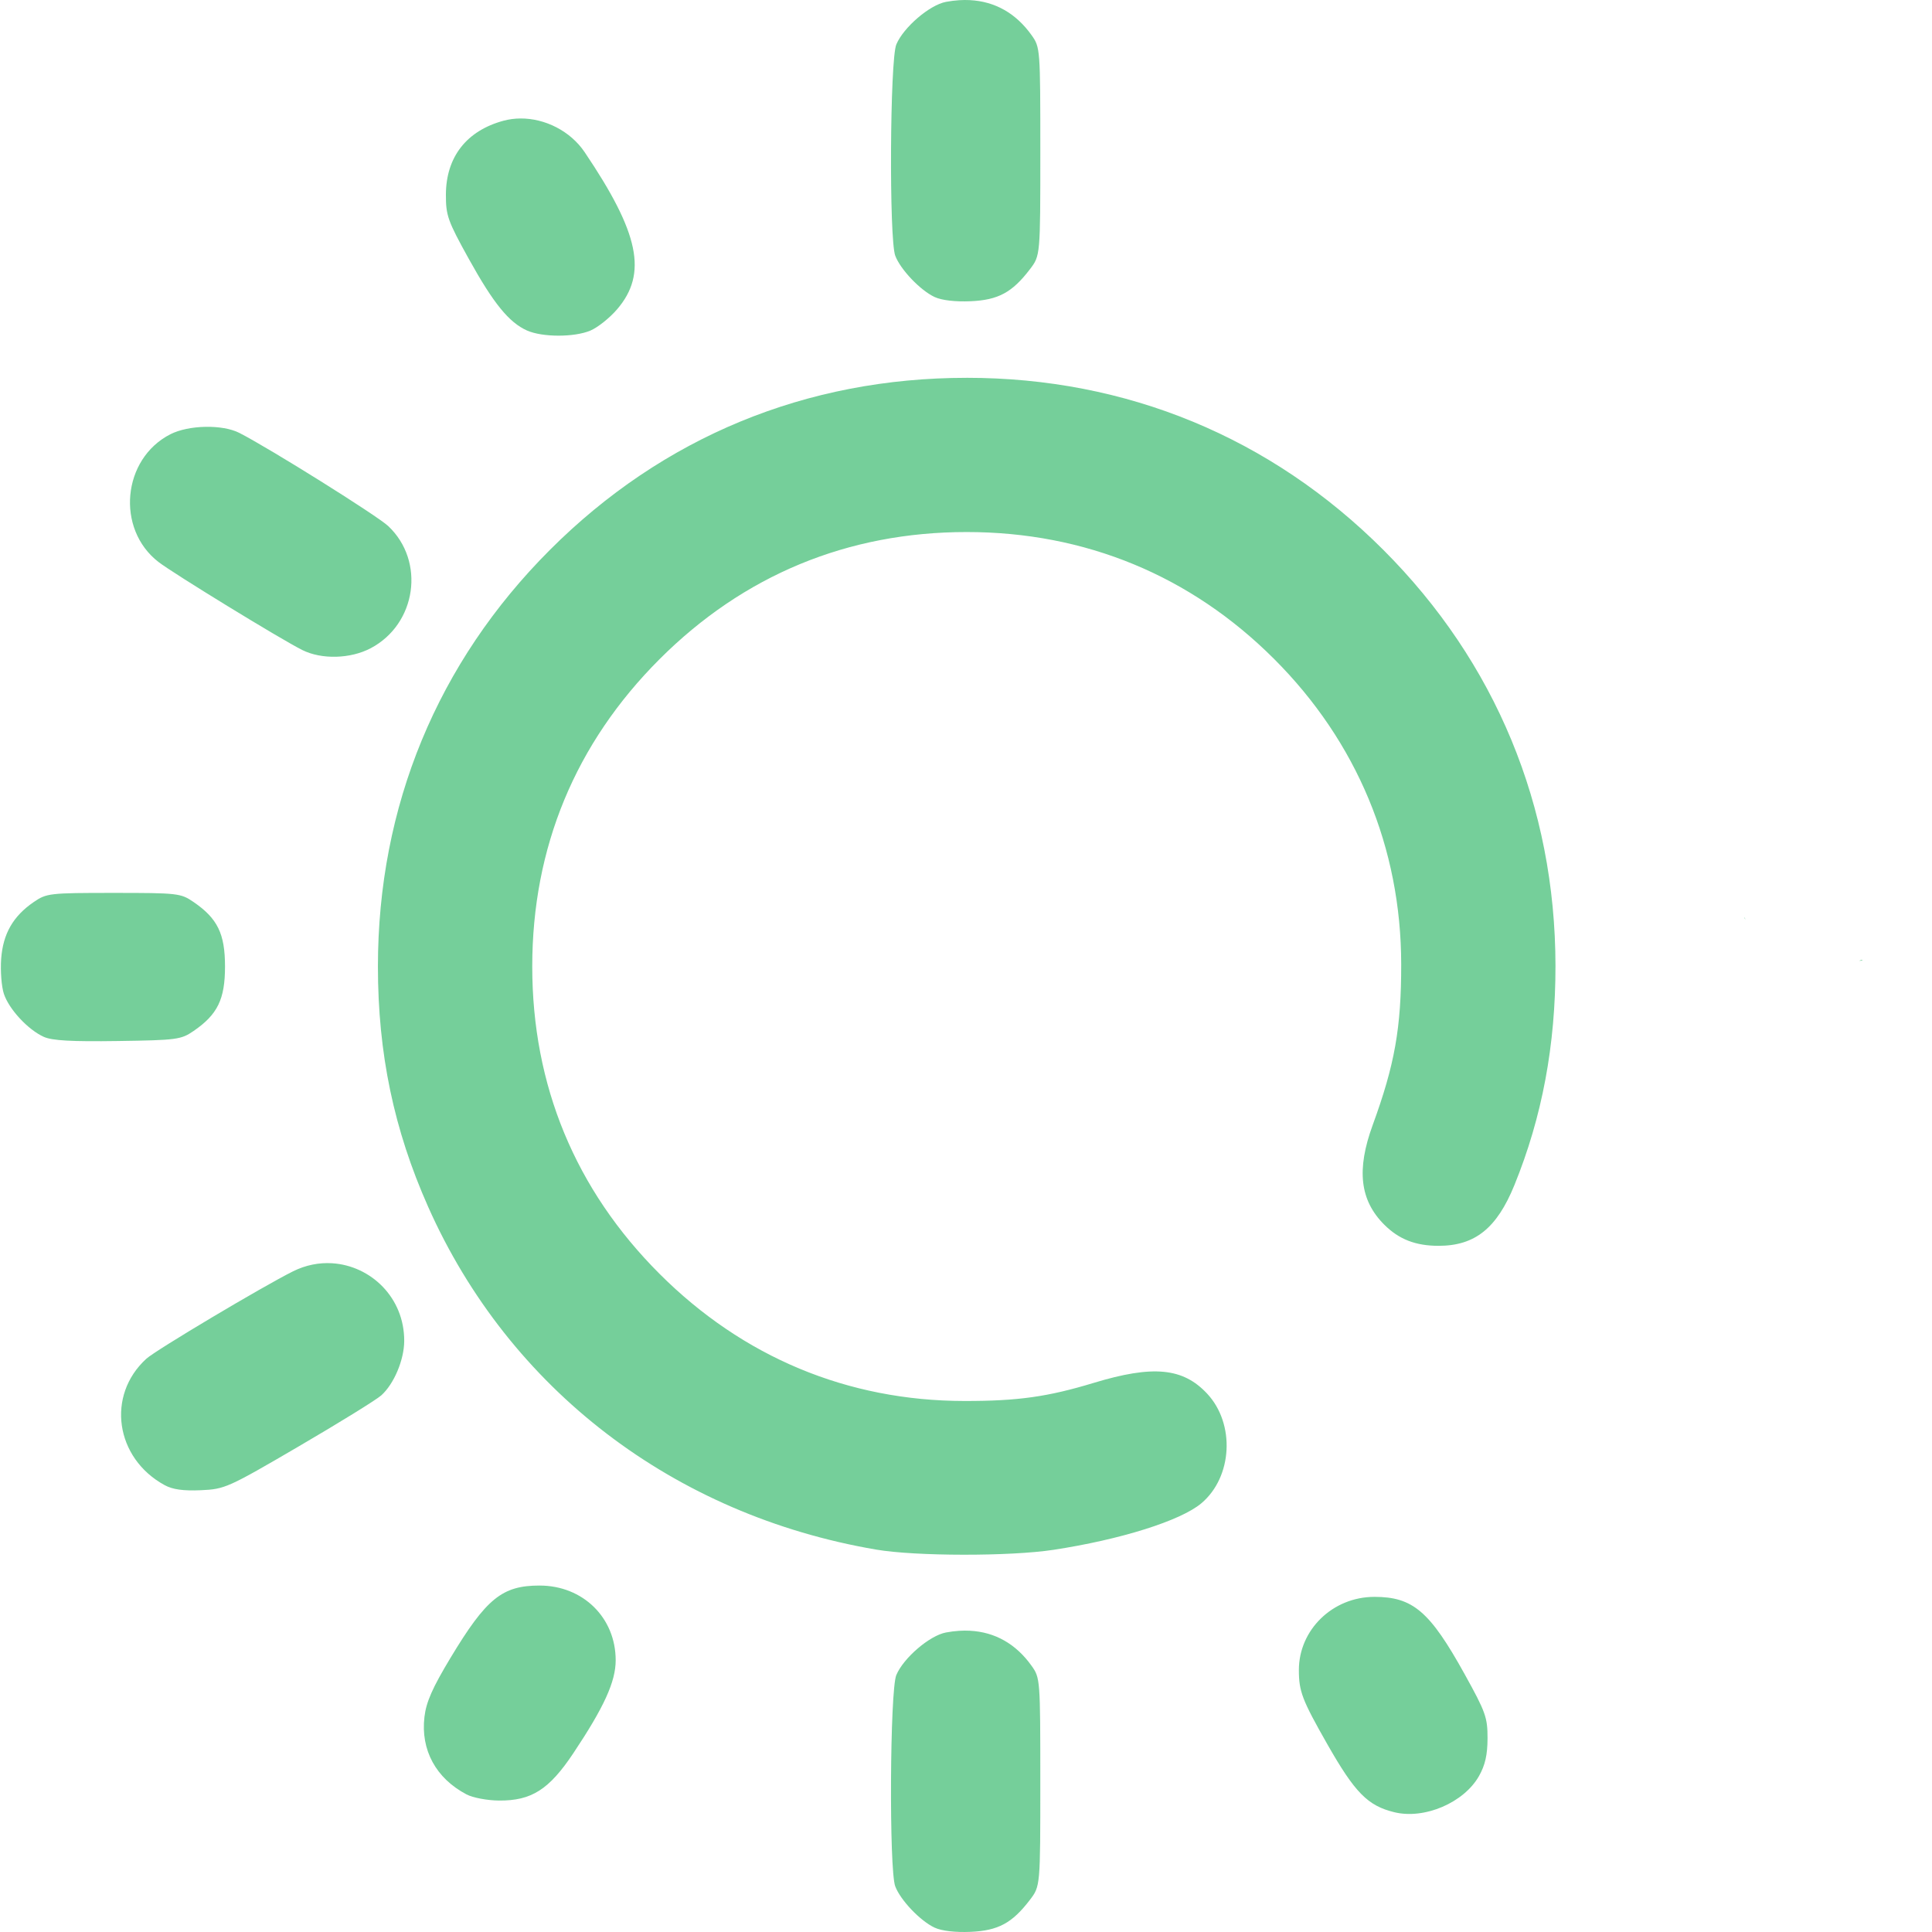
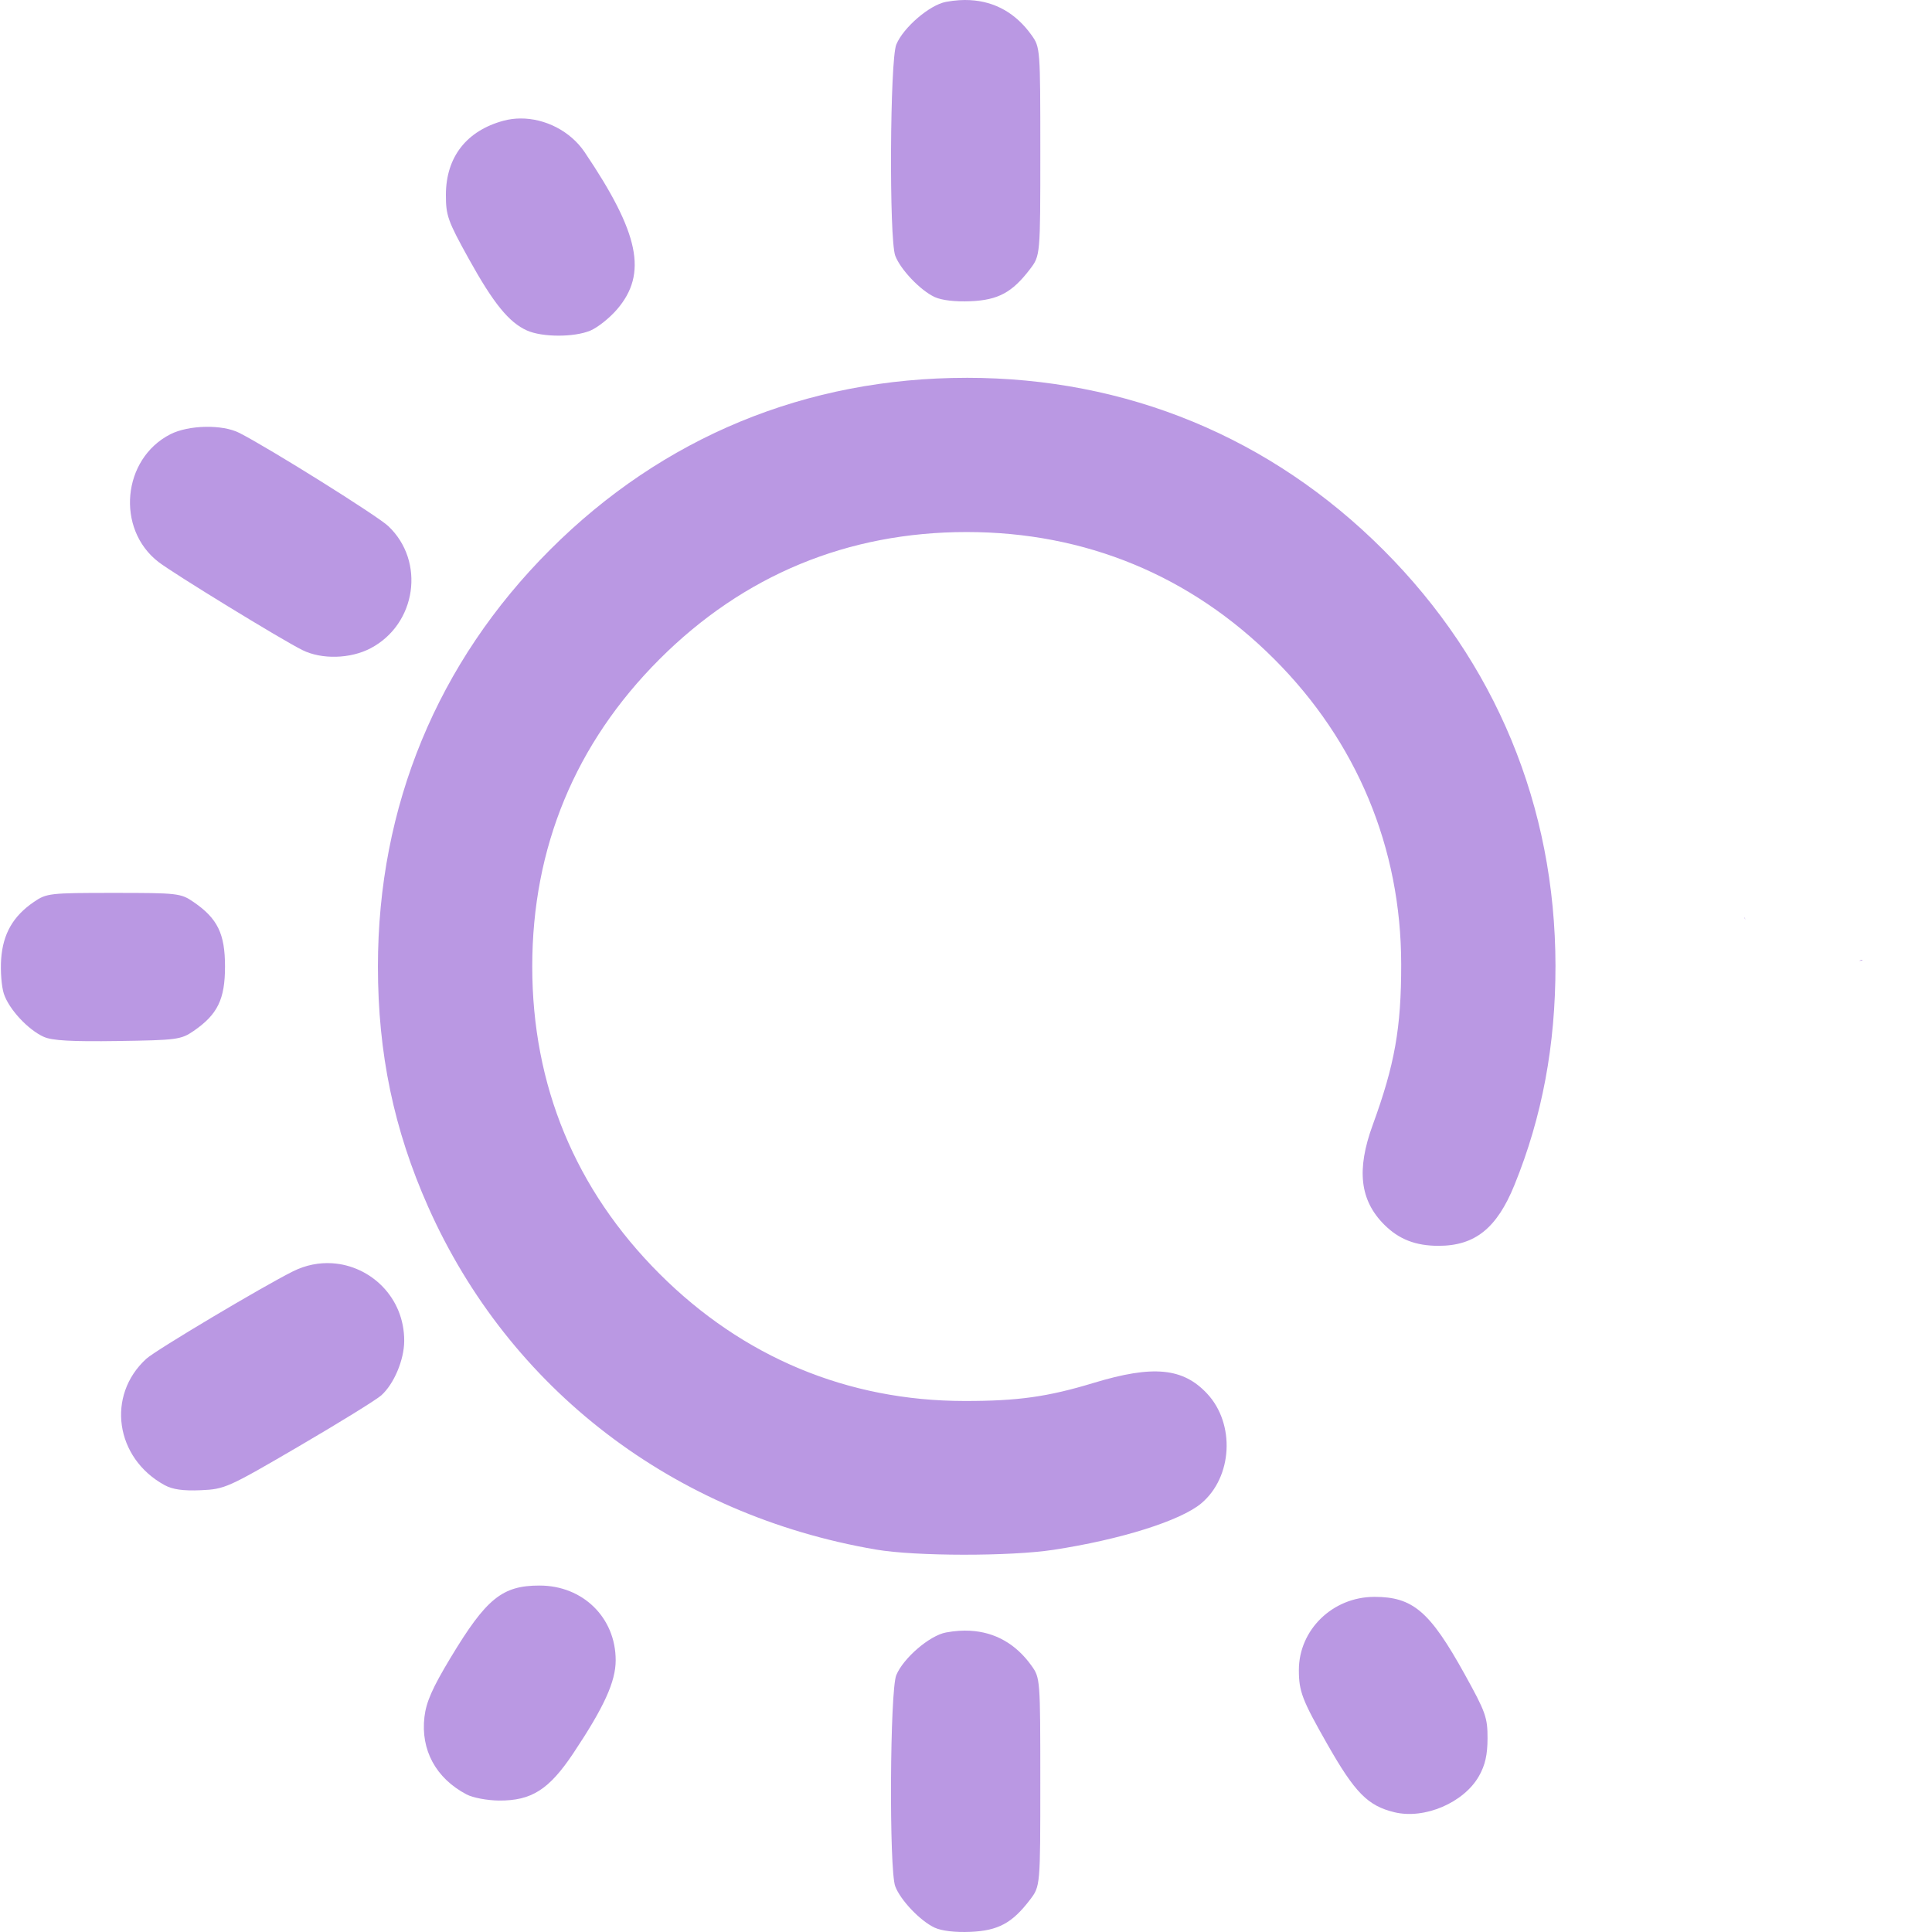
<svg xmlns="http://www.w3.org/2000/svg" xmlns:xlink="http://www.w3.org/1999/xlink" width="512" height="512" viewBox="0 0 135.467 135.467" version="1.1" id="svg1" xml:space="preserve">
  <defs id="defs1">
    <linearGradient id="linearGradient11">
-       <stop style="stop-color:#75cf9a;stop-opacity:1;" offset="0" id="stop11" />
-       <stop style="stop-color:#75cf9a;stop-opacity:1" offset="1" id="stop12" />
+       <stop style="stop-color:#ba98e3;stop-opacity:1;" offset="0" id="stop11" />
+       <stop style="stop-color:#ba98e3;stop-opacity:1" offset="1" id="stop12" />
    </linearGradient>
    <linearGradient xlink:href="#linearGradient11" id="linearGradient12" x1="32.192" y1="210.029" x2="133.183" y2="210.029" gradientUnits="userSpaceOnUse" />
  </defs>
  <g id="layer1" transform="matrix(0.9377842,0,0,0.9377842,-29.99041,-129.1272)">
    <path id="path11" style="fill:url(#linearGradient12);fill-opacity:1" d="m 104.51,137.703 c -0.267,-0.014 -0.541,-0.012 -0.821,0.006 -0.319,0.021 -0.647,0.062 -0.981,0.125 -1.222,0.229 -3.176,1.906 -3.711,3.184 -0.479,1.143 -0.547,14.557 -0.08,15.795 0.39,1.034 1.874,2.591 2.946,3.09 0.526,0.245 1.544,0.364 2.687,0.314 2.066,-0.09 3.111,-0.654 4.439,-2.395 0.775,-1.017 0.775,-1.017 0.775,-8.8 0,-7.689 -0.008,-7.794 -0.655,-8.7 -1.165,-1.634 -2.729,-2.519 -4.6,-2.618 z m -33.619,8.849 c -0.425,0.003 -0.847,0.057 -1.255,0.166 -2.773,0.747 -4.309,2.716 -4.316,5.534 -0.004,1.556 0.14,1.962 1.712,4.798 1.842,3.325 3.006,4.757 4.352,5.356 1.147,0.51 3.522,0.515 4.734,0.008 0.546,-0.228 1.449,-0.947 2.006,-1.598 2.284,-2.668 1.659,-5.685 -2.431,-11.747 -1.063,-1.575 -2.959,-2.529 -4.8,-2.517 z m 33.37,19.391 c -12,0 -22.724,4.426 -31.157,12.859 -8.423,8.423 -12.867,19.185 -12.867,31.157 0,6.497 1.192,12.202 3.754,17.964 6.063,13.637 18.363,23.05 33.497,25.633 2.954,0.504 10.017,0.513 13.264,0.017 5.024,-0.767 9.507,-2.178 11.051,-3.478 2.333,-1.963 2.544,-5.937 0.436,-8.197 -1.808,-1.938 -4.049,-2.151 -8.482,-0.807 -3.444,1.045 -5.679,1.358 -9.668,1.354 -8.733,-0.008 -16.564,-3.276 -22.801,-9.513 -6.289,-6.289 -9.512,-14.073 -9.512,-22.973 0,-8.9 3.223,-16.684 9.512,-22.973 6.289,-6.289 14.073,-9.512 22.973,-9.512 8.866,0 16.75,3.257 22.989,9.496 6.188,6.188 9.489,14.118 9.497,22.817 0.005,4.763 -0.483,7.513 -2.132,12.026 -1.222,3.346 -0.958,5.627 0.863,7.447 1.098,1.098 2.344,1.583 4.063,1.583 2.72,0 4.357,-1.311 5.671,-4.541 2.072,-5.092 3.077,-10.465 3.07,-16.411 -0.015,-11.911 -4.478,-22.69 -12.871,-31.083 -8.415,-8.415 -19.192,-12.866 -31.151,-12.866 z m -56.925,3.665 c -0.96,0.019 -1.932,0.206 -2.618,0.555 -3.599,1.836 -4.087,7.079 -0.889,9.549 1.122,0.866 9.148,5.782 10.75,6.583 1.444,0.722 3.602,0.666 5.118,-0.134 3.425,-1.808 4.099,-6.504 1.311,-9.133 -0.82,-0.773 -8.866,-5.808 -11.13,-6.965 -0.635,-0.324 -1.582,-0.474 -2.541,-0.455 z m -6.857,34.848 c -4.8,0 -5.016,0.025 -5.973,0.68 -1.549,1.061 -2.303,2.377 -2.439,4.255 -0.065,0.9 0.026,2.074 0.202,2.608 0.38,1.153 1.806,2.69 2.988,3.221 0.623,0.28 2.081,0.362 5.525,0.311 4.423,-0.065 4.732,-0.106 5.67,-0.749 1.796,-1.232 2.352,-2.372 2.352,-4.823 0,-2.452 -0.557,-3.592 -2.353,-4.823 -0.957,-0.656 -1.173,-0.68 -5.973,-0.68 z m 121.962,1.836 c -0.035,0.039 -0.023,0.019 0.015,0.126 0.005,0.015 0.011,0.031 0.017,0.046 -0.008,-0.057 -0.019,-0.115 -0.032,-0.172 z m 8.772,3.17 c -0.039,-1.5e-4 -0.125,0.027 -0.163,0.044 -0.023,0.011 -0.046,0.021 -0.067,0.031 0.017,-0.002 0.033,-0.004 0.049,-0.007 0.067,-0.009 0.157,0.007 0.196,-0.047 0.003,-0.004 0.005,-0.008 0.005,-0.011 v -5.5e-4 -5.5e-4 -5.5e-4 -5.5e-4 l -5.5e-4,-5.5e-4 v -5.5e-4 -5.5e-4 l -5.5e-4,-5.6e-4 -5.5e-4,-5.5e-4 v -5.5e-4 l -5.5e-4,-5.5e-4 -5.5e-4,-5.5e-4 -5.5e-4,-5.5e-4 -5.5e-4,-5.5e-4 h -5.6e-4 -5.5e-4 -5.5e-4 c -0.004,-0.002 -0.009,-0.002 -0.014,-0.002 z M 56.816,232.146 c -0.963,-0.06 -1.967,0.126 -2.932,0.607 -2.28,1.137 -10.257,5.89 -10.962,6.533 -3.008,2.742 -2.33,7.433 1.366,9.45 0.599,0.327 1.391,0.438 2.703,0.381 1.8,-0.079 2.021,-0.178 7.338,-3.285 3.015,-1.762 5.784,-3.473 6.154,-3.803 0.951,-0.849 1.713,-2.651 1.72,-4.067 0.017,-3.246 -2.499,-5.635 -5.387,-5.815 z M 72.326,256.244 c -2.799,0 -3.986,0.964 -6.666,5.413 -1.346,2.235 -1.812,3.291 -1.944,4.406 -0.293,2.478 0.855,4.592 3.15,5.8 0.467,0.246 1.554,0.451 2.425,0.457 2.431,0.017 3.741,-0.817 5.557,-3.539 2.3,-3.448 3.166,-5.35 3.166,-6.951 0,-3.182 -2.447,-5.585 -5.688,-5.585 z m 62.412,0.847 c -3.109,0 -5.642,2.457 -5.642,5.471 0,1.602 0.244,2.237 2.131,5.552 2.062,3.622 3.02,4.594 5.002,5.078 2.257,0.551 5.203,-0.707 6.335,-2.706 0.46,-0.813 0.635,-1.584 0.638,-2.819 0.004,-1.556 -0.14,-1.962 -1.712,-4.798 -2.601,-4.696 -3.867,-5.779 -6.753,-5.779 z m -30.229,2.532 c -0.267,-0.014 -0.541,-0.012 -0.821,0.006 -0.319,0.021 -0.647,0.062 -0.981,0.125 -1.222,0.229 -3.176,1.906 -3.711,3.184 -0.479,1.143 -0.547,14.557 -0.08,15.795 0.39,1.034 1.874,2.591 2.946,3.09 0.526,0.245 1.544,0.364 2.687,0.314 2.066,-0.09 3.111,-0.654 4.439,-2.395 0.775,-1.017 0.775,-1.017 0.775,-8.8 0,-7.689 -0.008,-7.794 -0.655,-8.7 -1.165,-1.634 -2.729,-2.519 -4.6,-2.618 z" />
  </g>
</svg>
